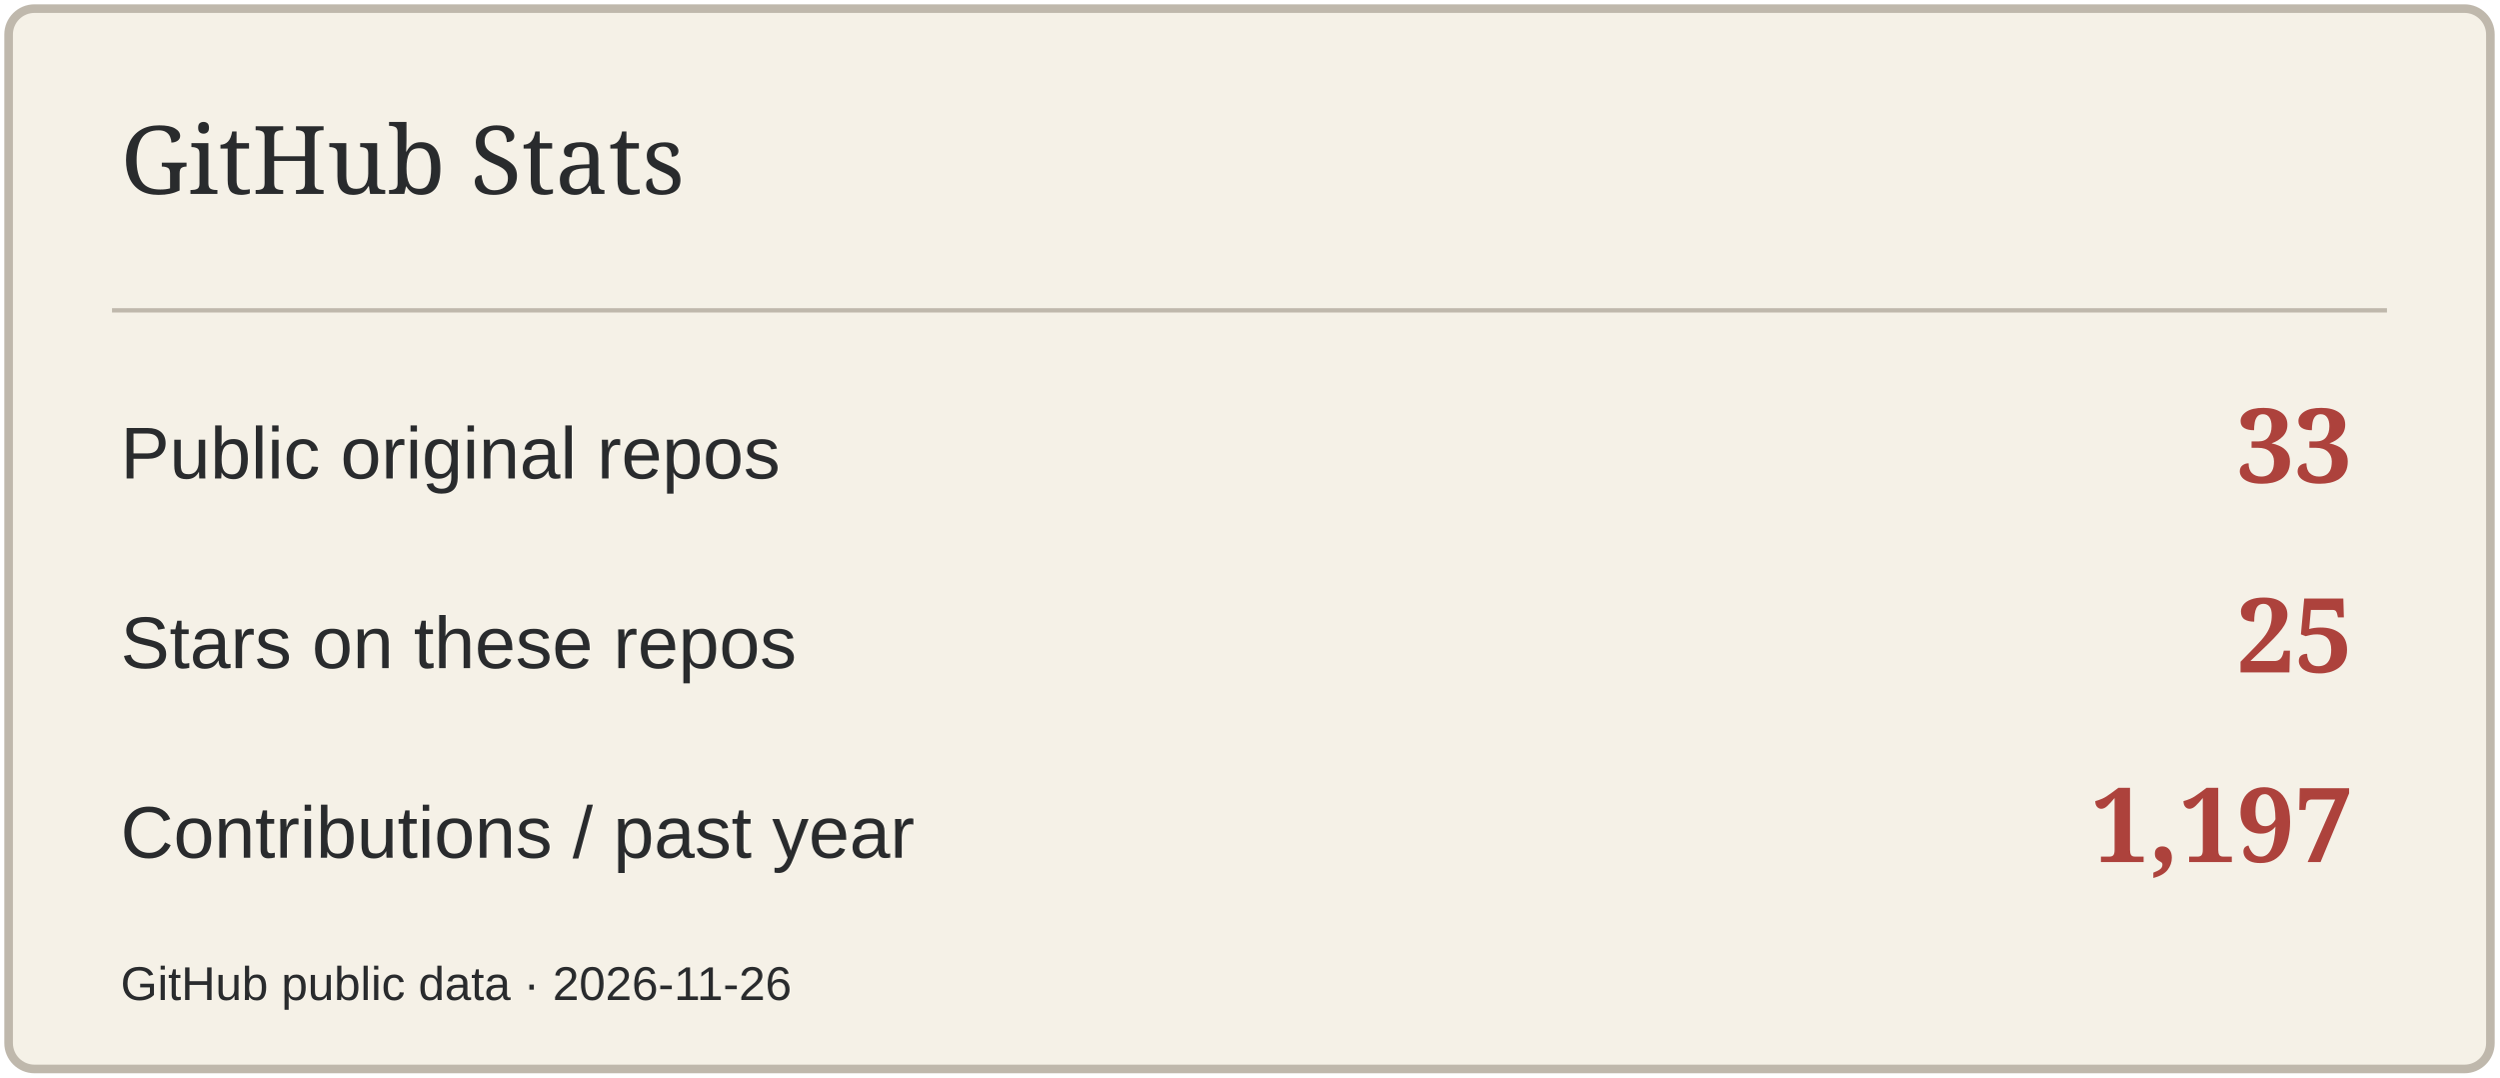
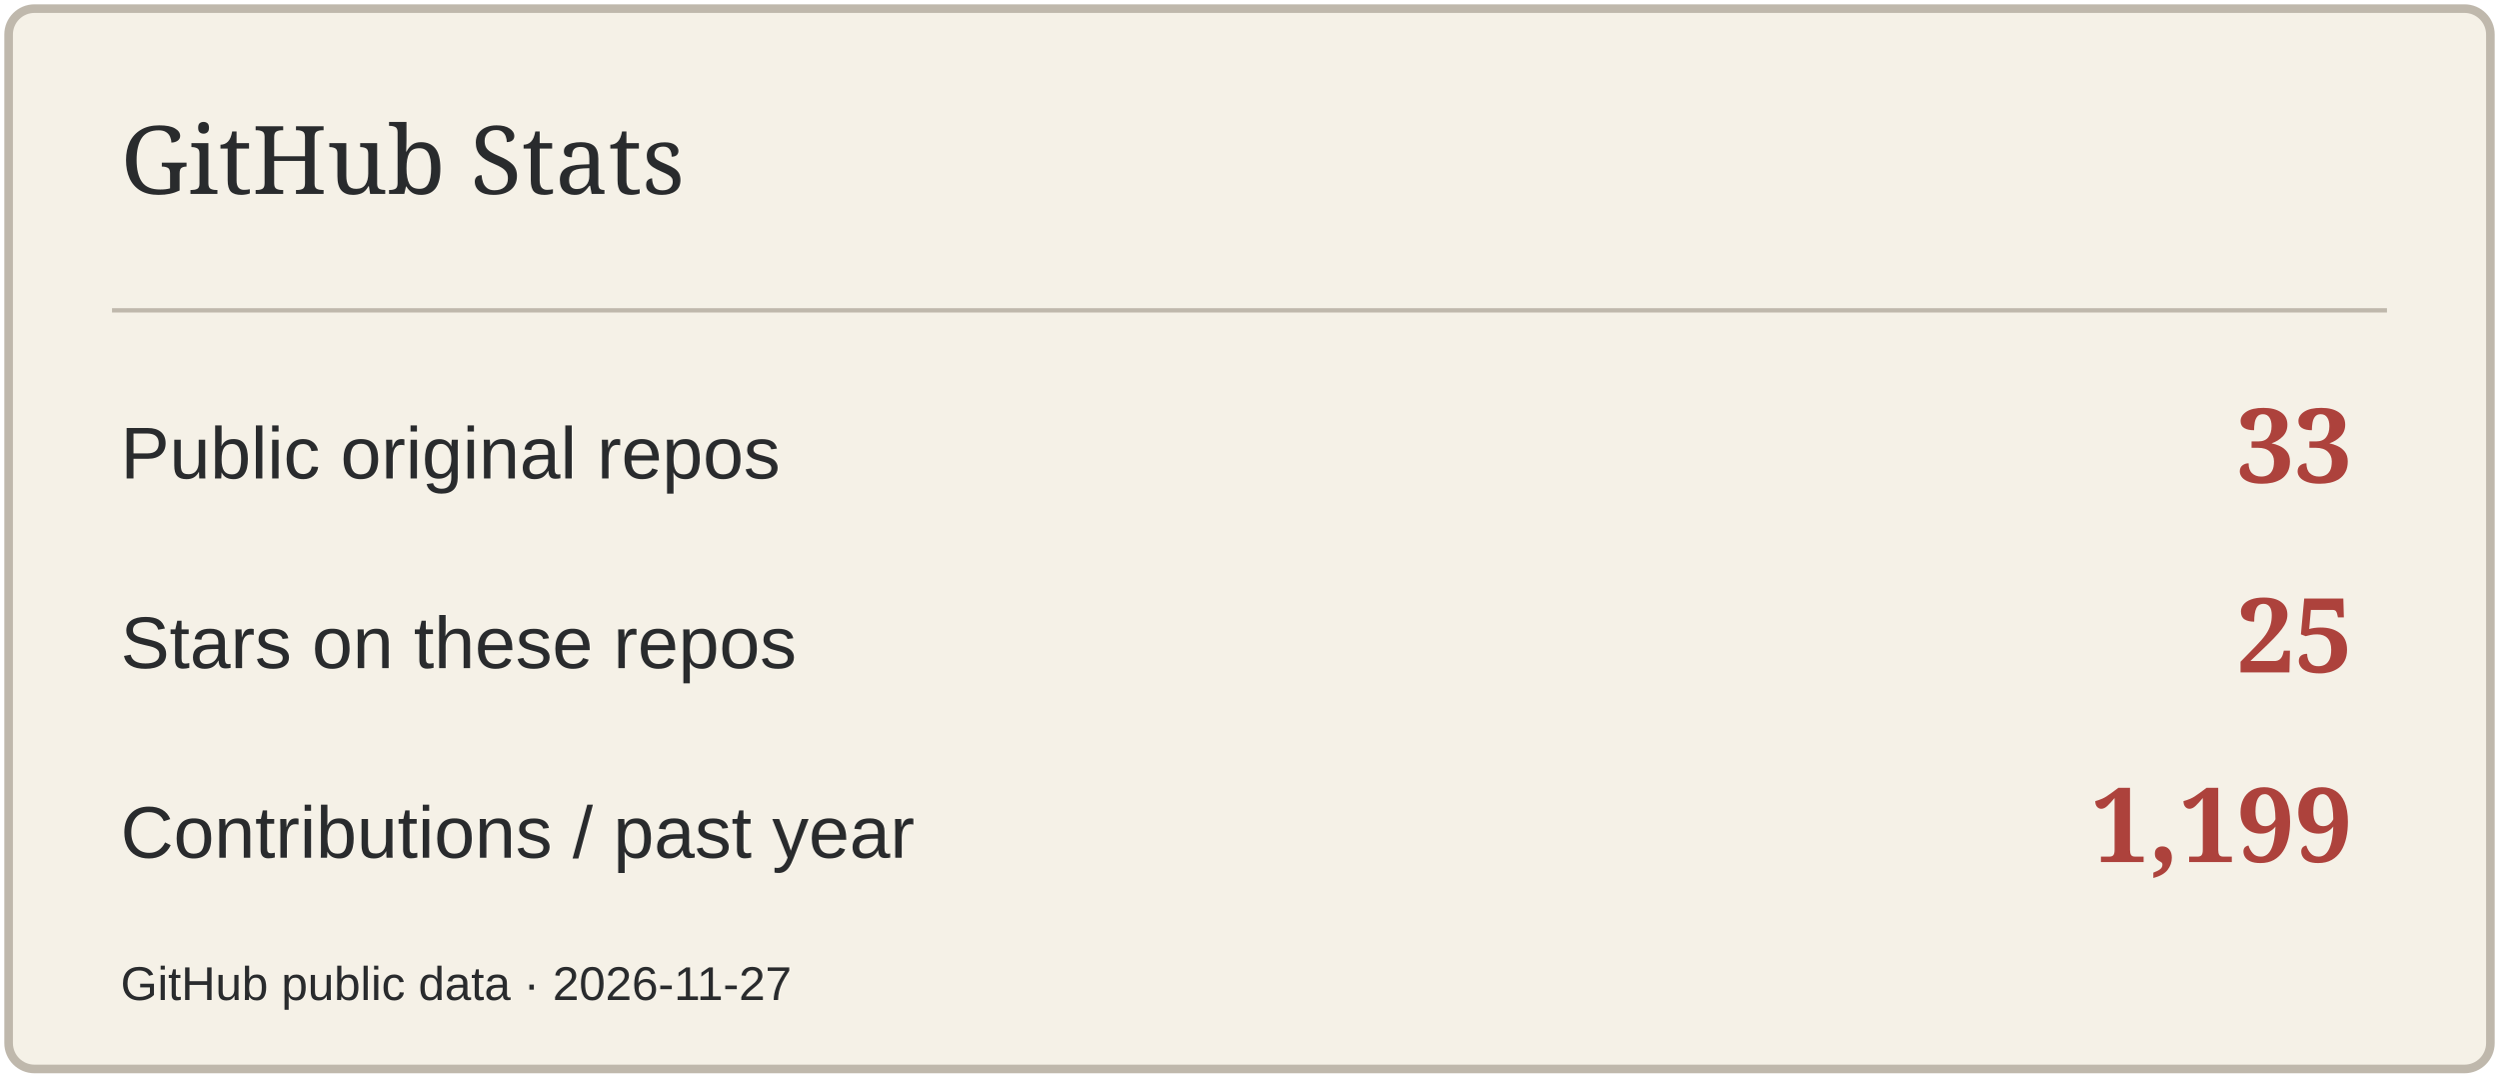
<svg xmlns="http://www.w3.org/2000/svg" width="580" height="250" viewBox="0 0 580 250" role="img" aria-label="GitHub Stats">
  <rect x="2" y="2" width="576" height="246" rx="6" fill="#F5F1E7" stroke="#BFB8AC" stroke-width="2" />
  <path d="M26 72H554" stroke="#BFB8AC" />
  <text x="28" y="45" font-size="22" fill="#292B2D" font-family="Georgia,serif">GitHub Stats</text>
  <text x="28" y="111" font-size="17" fill="#292B2D" font-family="Arial,sans-serif">Public original repos</text>
  <text x="546" y="112" font-size="24" fill="#AD423C" font-family="Georgia,serif" text-anchor="end" font-weight="700">33</text>
  <text x="28" y="155" font-size="17" fill="#292B2D" font-family="Arial,sans-serif">Stars on these repos</text>
  <text x="546" y="156" font-size="24" fill="#AD423C" font-family="Georgia,serif" text-anchor="end" font-weight="700">25</text>
  <text x="28" y="199" font-size="17" fill="#292B2D" font-family="Arial,sans-serif">Contributions / past year</text>
-   <text x="546" y="200" font-size="24" fill="#AD423C" font-family="Georgia,serif" text-anchor="end" font-weight="700">1,197</text>
-   <text x="28" y="232" font-size="11" fill="#292B2D" font-family="Arial,sans-serif">GitHub public data · 2026-11-26</text>
+   <text x="546" y="200" font-size="24" fill="#AD423C" font-family="Georgia,serif" text-anchor="end" font-weight="700">1,199</text>
+   <text x="28" y="232" font-size="11" fill="#292B2D" font-family="Arial,sans-serif">GitHub public data · 2026-11-27</text>
</svg>
